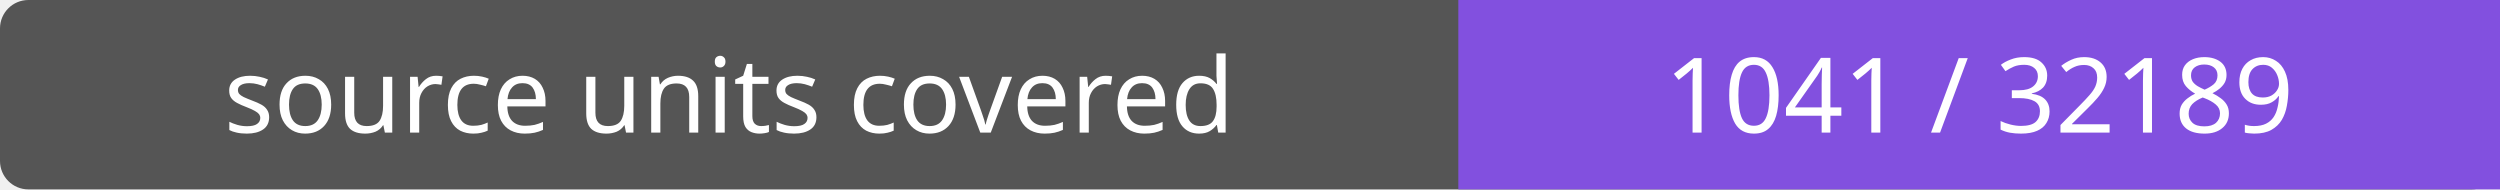
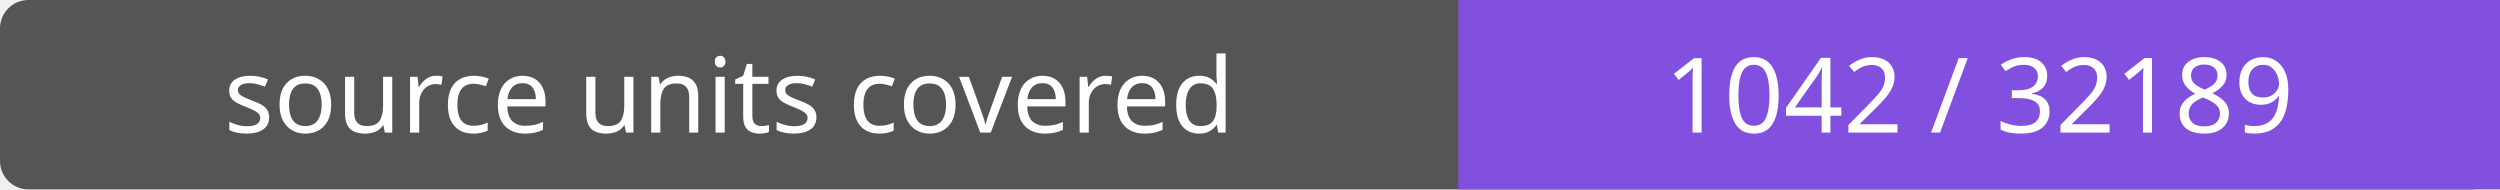
- <svg xmlns="http://www.w3.org/2000/svg" width="264" height="20" role="img" aria-label="source units covered: 1041 / 32189">
+ <svg xmlns="http://www.w3.org/2000/svg" width="264" height="20" role="img" aria-label="source units covered: 1042 / 32189">
  <rect width="264" height="20" rx="3" fill="#555" />
  <path fill="#8250df" d="M154 0h110v20H154z" />
  <g fill="#fff" text-anchor="middle" font-family="Verdana,sans-serif" font-size="11">
    <text x="77.0" y="14">source units covered</text>
-     <text x="209.0" y="14">1041 / 32189</text>
+     <text x="209.0" y="14">1042 / 32189</text>
  </g>
</svg>
